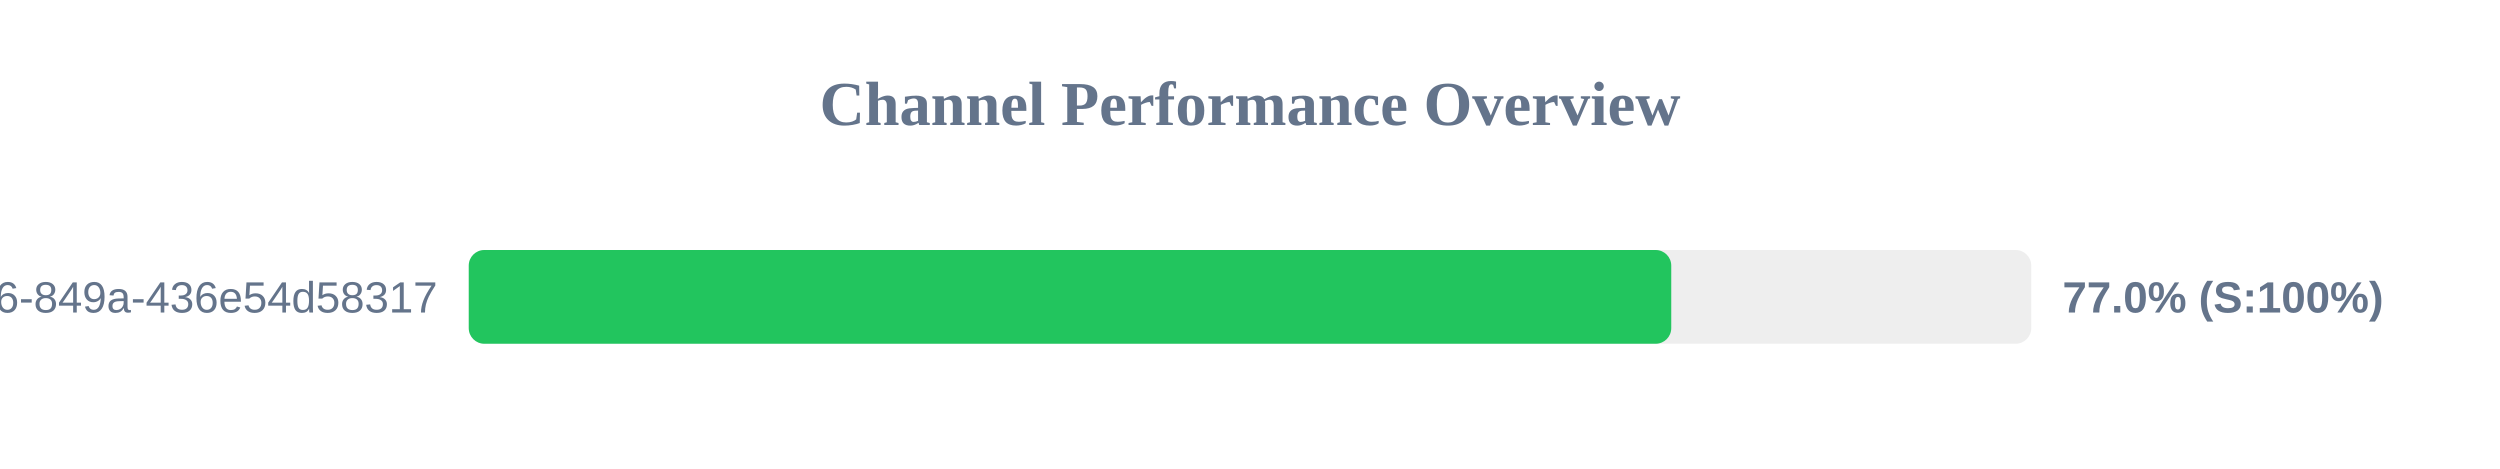
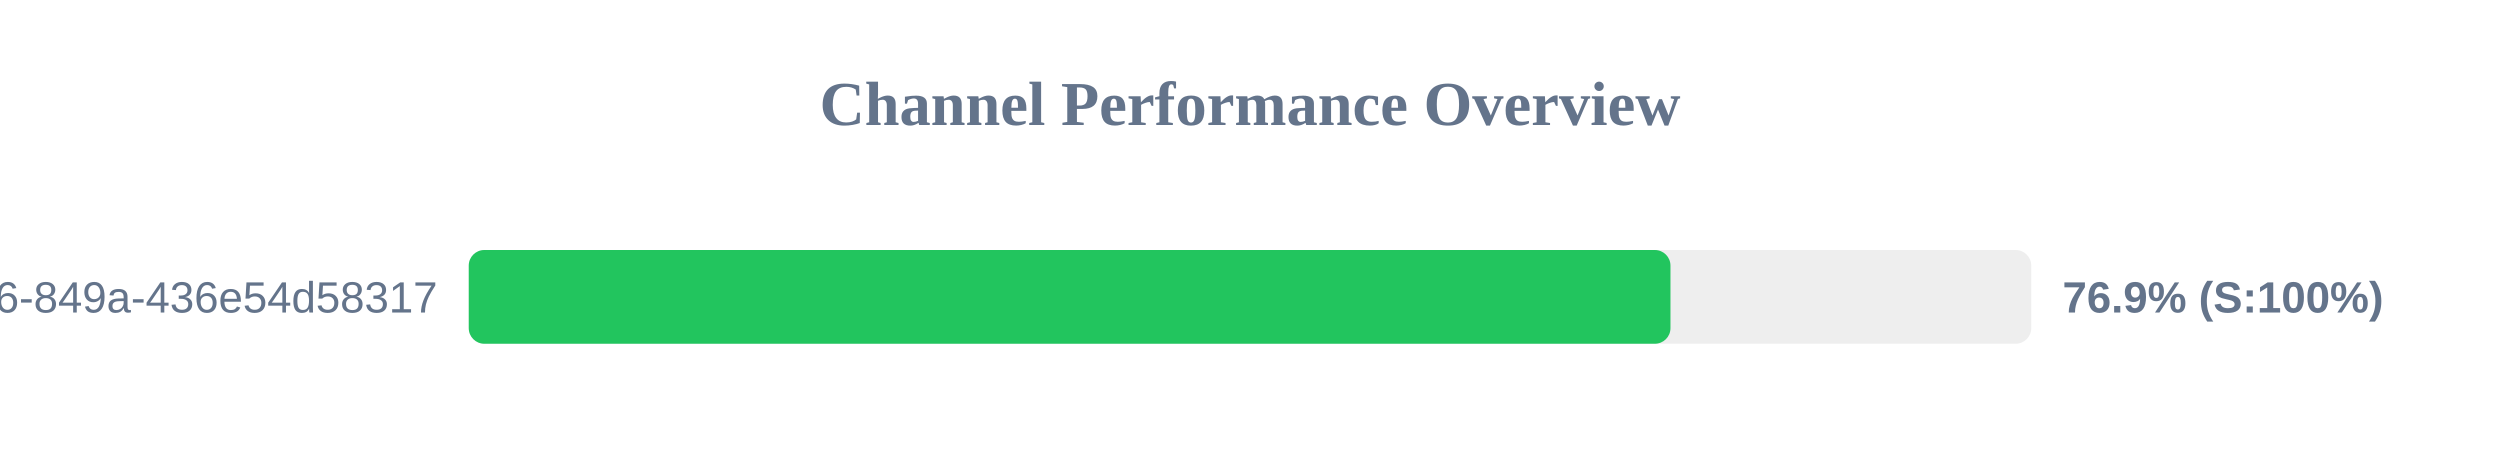
<svg xmlns="http://www.w3.org/2000/svg" width="800" height="150" version="1.1">
  <style>
        .row { font: 14px Arial; fill: #64748b; }
        .score { font: bold 14px Arial; fill: #64748b; }
    </style>
  <text x="400" y="40" text-anchor="middle" font-size="20px" font-weight="bold" fill="#64748b">Channel Performance Overview</text>
  <rect x="150" y="80" width="500" height="30" fill="#eee" rx="5" />
-   <rect x="150" y="80" width="384.8" height="30" fill="#22c55e" rx="5" />
+   <rect x="150" y="80" width="384.55" height="30" fill="#22c55e" rx="5" />
  <text x="140" y="100" text-anchor="end" class="row">?uuid=29fbd51f-03c8-4d76-849a-436e54d58317</text>
-   <text x="660" y="100" text-anchor="start" class="score">77.0% (S:100%)</text>
+   <text x="660" y="100" text-anchor="start" class="score">76.9% (S:100%)</text>
</svg>
